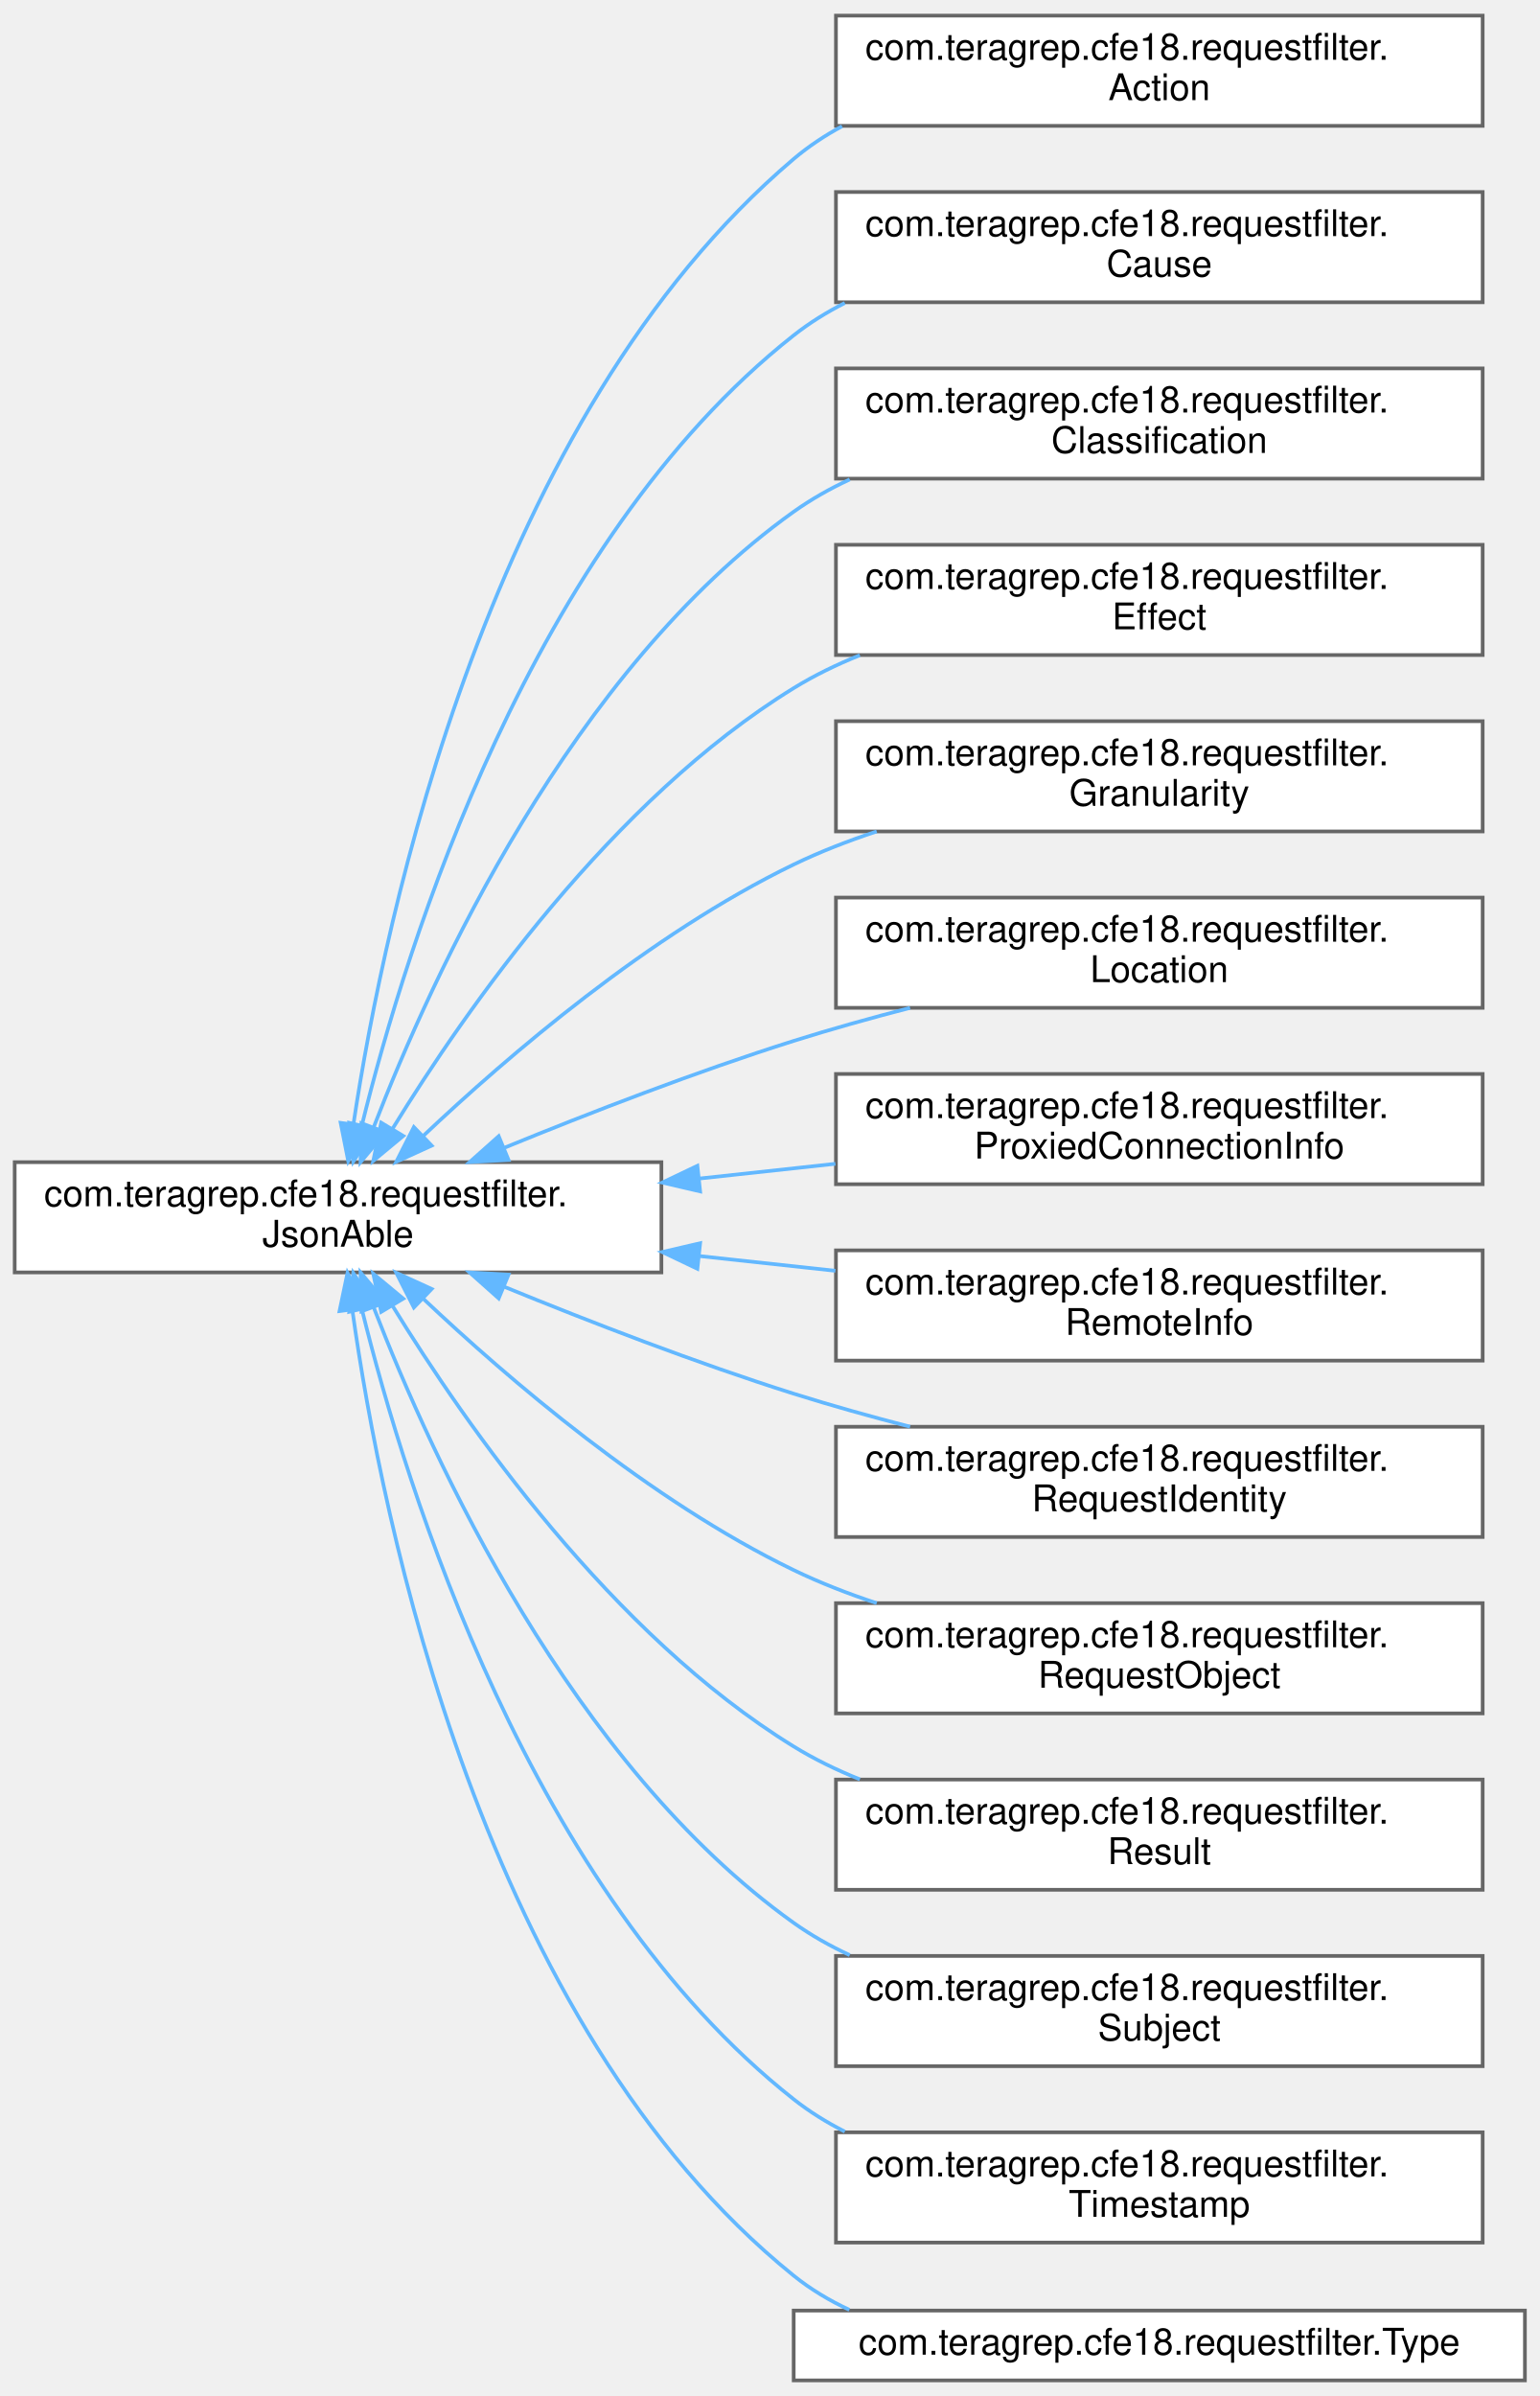
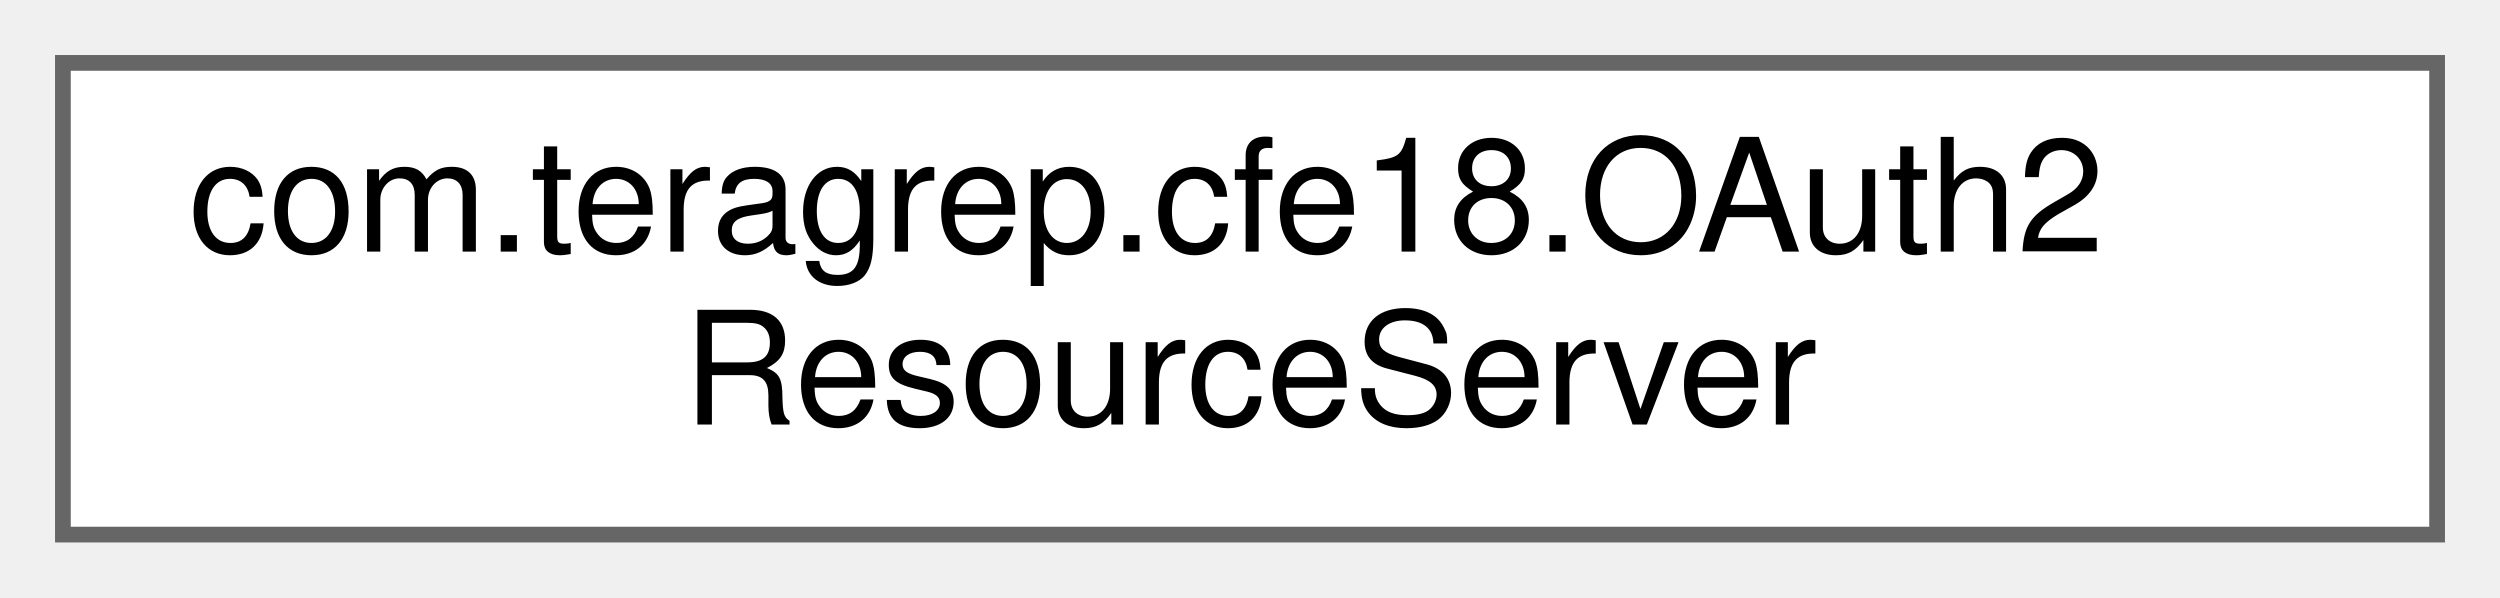
- <svg xmlns="http://www.w3.org/2000/svg" xmlns:xlink="http://www.w3.org/1999/xlink" width="419pt" height="652pt" viewBox="0.00 0.00 419.00 651.50">
-   <g id="graph0" class="graph" transform="scale(1 1) rotate(0) translate(4 647.5)">
+ <svg xmlns="http://www.w3.org/2000/svg" xmlns:xlink="http://www.w3.org/1999/xlink" width="159pt" height="38pt" viewBox="0.00 0.00 159.00 38.00">
+   <g id="graph0" class="graph" transform="scale(1 1) rotate(0) translate(4 34)">
    <g id="Node000000" class="node">
      <g id="a_Node000000">
-         <a xlink:href="interfacecom_1_1teragrep_1_1cfe18_1_1requestfilter_1_1JsonAble.html" target="_top" xlink:title=" ">
-           <polygon fill="white" stroke="#666666" points="176,-331.5 0,-331.5 0,-301.5 176,-301.5 176,-331.5" />
-           <text text-anchor="start" x="8" y="-319.5" font-family="Helvetica,sans-Serif" font-size="10.00">com.teragrep.cfe18.requestfilter.</text>
-           <text text-anchor="middle" x="88" y="-308.5" font-family="Helvetica,sans-Serif" font-size="10.00">JsonAble</text>
-         </a>
-       </g>
-     </g>
-     <g id="Node000001" class="node">
-       <g id="a_Node000001">
-         <a xlink:href="classcom_1_1teragrep_1_1cfe18_1_1requestfilter_1_1Action.html" target="_top" xlink:title=" ">
-           <polygon fill="white" stroke="#666666" points="399.5,-643.5 223.5,-643.5 223.5,-613.5 399.5,-613.5 399.5,-643.5" />
-           <text text-anchor="start" x="231.5" y="-631.5" font-family="Helvetica,sans-Serif" font-size="10.00">com.teragrep.cfe18.requestfilter.</text>
-           <text text-anchor="middle" x="311.5" y="-620.5" font-family="Helvetica,sans-Serif" font-size="10.00">Action</text>
-         </a>
-       </g>
-     </g>
-     <g id="edge2_Node000000_Node000001" class="edge">
-       <g id="a_edge2_Node000000_Node000001">
-         <a xlink:title=" ">
-           <path fill="none" stroke="#63b8ff" d="M92.21,-341.99C100.72,-398.39 129.18,-534.3 212,-604.5 216.03,-607.91 220.46,-610.86 225.16,-613.39" />
-           <polygon fill="#63b8ff" stroke="#63b8ff" points="95.64,-341.22 90.77,-331.81 88.71,-342.2 95.64,-341.22" />
-         </a>
-       </g>
-     </g>
-     <g id="Node000002" class="node">
-       <g id="a_Node000002">
-         <a xlink:href="classcom_1_1teragrep_1_1cfe18_1_1requestfilter_1_1Cause.html" target="_top" xlink:title=" ">
-           <polygon fill="white" stroke="#666666" points="399.5,-595.5 223.5,-595.5 223.5,-565.5 399.5,-565.5 399.5,-595.5" />
-           <text text-anchor="start" x="231.5" y="-583.5" font-family="Helvetica,sans-Serif" font-size="10.00">com.teragrep.cfe18.requestfilter.</text>
-           <text text-anchor="middle" x="311.5" y="-572.5" font-family="Helvetica,sans-Serif" font-size="10.00">Cause</text>
-         </a>
-       </g>
-     </g>
-     <g id="edge3_Node000000_Node000002" class="edge">
-       <g id="a_edge3_Node000000_Node000002">
-         <a xlink:title=" ">
-           <path fill="none" stroke="#63b8ff" d="M94.47,-341.47C106.58,-390.62 140.44,-500.02 212,-556.5 216.28,-559.88 220.97,-562.79 225.91,-565.3" />
-           <polygon fill="#63b8ff" stroke="#63b8ff" points="97.86,-340.59 92.15,-331.67 91.05,-342.21 97.86,-340.59" />
-         </a>
-       </g>
-     </g>
-     <g id="Node000003" class="node">
-       <g id="a_Node000003">
-         <a xlink:href="classcom_1_1teragrep_1_1cfe18_1_1requestfilter_1_1Classification.html" target="_top" xlink:title=" ">
-           <polygon fill="white" stroke="#666666" points="399.5,-547.5 223.5,-547.5 223.5,-517.5 399.5,-517.5 399.5,-547.5" />
-           <text text-anchor="start" x="231.5" y="-535.5" font-family="Helvetica,sans-Serif" font-size="10.00">com.teragrep.cfe18.requestfilter.</text>
-           <text text-anchor="middle" x="311.5" y="-524.5" font-family="Helvetica,sans-Serif" font-size="10.00">Classification</text>
-         </a>
-       </g>
-     </g>
-     <g id="edge4_Node000000_Node000003" class="edge">
-       <g id="a_edge4_Node000000_Node000003">
-         <a xlink:title=" ">
-           <path fill="none" stroke="#63b8ff" d="M97.71,-341.05C113.65,-382.33 151.56,-465.35 212,-508.5 216.73,-511.87 221.87,-514.78 227.25,-517.28" />
-           <polygon fill="#63b8ff" stroke="#63b8ff" points="100.91,-339.64 94.12,-331.51 94.36,-342.1 100.91,-339.64" />
-         </a>
-       </g>
-     </g>
-     <g id="Node000004" class="node">
-       <g id="a_Node000004">
-         <a xlink:href="classcom_1_1teragrep_1_1cfe18_1_1requestfilter_1_1Effect.html" target="_top" xlink:title=" ">
-           <polygon fill="white" stroke="#666666" points="399.5,-499.5 223.5,-499.5 223.5,-469.5 399.5,-469.5 399.5,-499.5" />
-           <text text-anchor="start" x="231.5" y="-487.5" font-family="Helvetica,sans-Serif" font-size="10.00">com.teragrep.cfe18.requestfilter.</text>
-           <text text-anchor="middle" x="311.5" y="-476.5" font-family="Helvetica,sans-Serif" font-size="10.00">Effect</text>
-         </a>
-       </g>
-     </g>
-     <g id="edge5_Node000000_Node000004" class="edge">
-       <g id="a_edge5_Node000000_Node000004">
-         <a xlink:title=" ">
-           <path fill="none" stroke="#63b8ff" d="M102.89,-340.7C122.8,-373.12 162.55,-430.08 212,-460.5 217.62,-463.96 223.71,-466.92 230.01,-469.45" />
-           <polygon fill="#63b8ff" stroke="#63b8ff" points="105.74,-338.64 97.59,-331.87 99.74,-342.24 105.74,-338.64" />
-         </a>
-       </g>
-     </g>
-     <g id="Node000005" class="node">
-       <g id="a_Node000005">
-         <a xlink:href="classcom_1_1teragrep_1_1cfe18_1_1requestfilter_1_1Granularity.html" target="_top" xlink:title=" ">
-           <polygon fill="white" stroke="#666666" points="399.5,-451.5 223.5,-451.5 223.5,-421.5 399.5,-421.5 399.5,-451.5" />
-           <text text-anchor="start" x="231.5" y="-439.5" font-family="Helvetica,sans-Serif" font-size="10.00">com.teragrep.cfe18.requestfilter.</text>
-           <text text-anchor="middle" x="311.5" y="-428.5" font-family="Helvetica,sans-Serif" font-size="10.00">Granularity</text>
-         </a>
-       </g>
-     </g>
-     <g id="edge6_Node000000_Node000005" class="edge">
-       <g id="a_edge6_Node000000_Node000005">
-         <a xlink:title=" ">
-           <path fill="none" stroke="#63b8ff" d="M111.1,-338.57C134.3,-360.5 172.79,-393.52 212,-412.5 219.13,-415.95 226.8,-418.93 234.59,-421.5" />
-           <polygon fill="#63b8ff" stroke="#63b8ff" points="113.48,-336 103.84,-331.6 108.63,-341.05 113.48,-336" />
-         </a>
-       </g>
-     </g>
-     <g id="Node000006" class="node">
-       <g id="a_Node000006">
-         <a xlink:href="classcom_1_1teragrep_1_1cfe18_1_1requestfilter_1_1Location.html" target="_top" xlink:title=" ">
-           <polygon fill="white" stroke="#666666" points="399.5,-403.5 223.5,-403.5 223.5,-373.5 399.5,-373.5 399.5,-403.5" />
-           <text text-anchor="start" x="231.5" y="-391.5" font-family="Helvetica,sans-Serif" font-size="10.00">com.teragrep.cfe18.requestfilter.</text>
-           <text text-anchor="middle" x="311.5" y="-380.5" font-family="Helvetica,sans-Serif" font-size="10.00">Location</text>
-         </a>
-       </g>
-     </g>
-     <g id="edge7_Node000000_Node000006" class="edge">
-       <g id="a_edge7_Node000000_Node000006">
-         <a xlink:title=" ">
-           <path fill="none" stroke="#63b8ff" d="M133.36,-335.46C156.53,-344.94 185.51,-356.14 212,-364.5 222.16,-367.7 233.01,-370.73 243.67,-373.49" />
-           <polygon fill="#63b8ff" stroke="#63b8ff" points="134.39,-332.1 123.81,-331.52 131.72,-338.57 134.39,-332.1" />
-         </a>
-       </g>
-     </g>
-     <g id="Node000007" class="node">
-       <g id="a_Node000007">
-         <a xlink:href="classcom_1_1teragrep_1_1cfe18_1_1requestfilter_1_1ProxiedConnectionInfo.html" target="_top" xlink:title=" ">
-           <polygon fill="white" stroke="#666666" points="399.5,-355.5 223.5,-355.5 223.5,-325.5 399.5,-325.5 399.5,-355.5" />
-           <text text-anchor="start" x="231.5" y="-343.5" font-family="Helvetica,sans-Serif" font-size="10.00">com.teragrep.cfe18.requestfilter.</text>
-           <text text-anchor="middle" x="311.5" y="-332.5" font-family="Helvetica,sans-Serif" font-size="10.00">ProxiedConnectionInfo</text>
-         </a>
-       </g>
-     </g>
-     <g id="edge8_Node000000_Node000007" class="edge">
-       <g id="a_edge8_Node000000_Node000007">
-         <a xlink:title=" ">
-           <path fill="none" stroke="#63b8ff" d="M186.47,-327.06C198.75,-328.39 211.25,-329.75 223.35,-331.06" />
-           <polygon fill="#63b8ff" stroke="#63b8ff" points="186.54,-323.55 176.22,-325.95 185.79,-330.51 186.54,-323.55" />
-         </a>
-       </g>
-     </g>
-     <g id="Node000008" class="node">
-       <g id="a_Node000008">
-         <a xlink:href="classcom_1_1teragrep_1_1cfe18_1_1requestfilter_1_1RemoteInfo.html" target="_top" xlink:title=" ">
-           <polygon fill="white" stroke="#666666" points="399.5,-307.5 223.5,-307.5 223.5,-277.5 399.5,-277.5 399.5,-307.5" />
-           <text text-anchor="start" x="231.5" y="-295.5" font-family="Helvetica,sans-Serif" font-size="10.00">com.teragrep.cfe18.requestfilter.</text>
-           <text text-anchor="middle" x="311.5" y="-284.5" font-family="Helvetica,sans-Serif" font-size="10.00">RemoteInfo</text>
-         </a>
-       </g>
-     </g>
-     <g id="edge9_Node000000_Node000008" class="edge">
-       <g id="a_edge9_Node000000_Node000008">
-         <a xlink:title=" ">
-           <path fill="none" stroke="#63b8ff" d="M186.47,-305.94C198.75,-304.61 211.25,-303.25 223.35,-301.94" />
-           <polygon fill="#63b8ff" stroke="#63b8ff" points="185.79,-302.49 176.22,-307.05 186.54,-309.45 185.79,-302.49" />
-         </a>
-       </g>
-     </g>
-     <g id="Node000009" class="node">
-       <g id="a_Node000009">
-         <a xlink:href="classcom_1_1teragrep_1_1cfe18_1_1requestfilter_1_1RequestIdentity.html" target="_top" xlink:title=" ">
-           <polygon fill="white" stroke="#666666" points="399.5,-259.5 223.5,-259.5 223.5,-229.5 399.5,-229.5 399.5,-259.5" />
-           <text text-anchor="start" x="231.5" y="-247.5" font-family="Helvetica,sans-Serif" font-size="10.00">com.teragrep.cfe18.requestfilter.</text>
-           <text text-anchor="middle" x="311.5" y="-236.5" font-family="Helvetica,sans-Serif" font-size="10.00">RequestIdentity</text>
-         </a>
-       </g>
-     </g>
-     <g id="edge10_Node000000_Node000009" class="edge">
-       <g id="a_edge10_Node000000_Node000009">
-         <a xlink:title=" ">
-           <path fill="none" stroke="#63b8ff" d="M133.36,-297.54C156.53,-288.06 185.51,-276.86 212,-268.5 222.16,-265.3 233.01,-262.27 243.67,-259.51" />
-           <polygon fill="#63b8ff" stroke="#63b8ff" points="131.72,-294.43 123.81,-301.48 134.39,-300.9 131.72,-294.43" />
-         </a>
-       </g>
-     </g>
-     <g id="Node000010" class="node">
-       <g id="a_Node000010">
-         <a xlink:href="classcom_1_1teragrep_1_1cfe18_1_1requestfilter_1_1RequestObject.html" target="_top" xlink:title=" ">
-           <polygon fill="white" stroke="#666666" points="399.5,-211.5 223.5,-211.5 223.5,-181.5 399.5,-181.5 399.5,-211.5" />
-           <text text-anchor="start" x="231.5" y="-199.5" font-family="Helvetica,sans-Serif" font-size="10.00">com.teragrep.cfe18.requestfilter.</text>
-           <text text-anchor="middle" x="311.5" y="-188.5" font-family="Helvetica,sans-Serif" font-size="10.00">RequestObject</text>
-         </a>
-       </g>
-     </g>
-     <g id="edge11_Node000000_Node000010" class="edge">
-       <g id="a_edge11_Node000000_Node000010">
-         <a xlink:title=" ">
-           <path fill="none" stroke="#63b8ff" d="M111.1,-294.43C134.3,-272.5 172.79,-239.48 212,-220.5 219.13,-217.05 226.8,-214.07 234.59,-211.5" />
-           <polygon fill="#63b8ff" stroke="#63b8ff" points="108.63,-291.95 103.84,-301.4 113.48,-297 108.63,-291.95" />
-         </a>
-       </g>
-     </g>
-     <g id="Node000011" class="node">
-       <g id="a_Node000011">
-         <a xlink:href="classcom_1_1teragrep_1_1cfe18_1_1requestfilter_1_1Result.html" target="_top" xlink:title=" ">
-           <polygon fill="white" stroke="#666666" points="399.5,-163.5 223.5,-163.5 223.5,-133.5 399.5,-133.5 399.5,-163.5" />
-           <text text-anchor="start" x="231.5" y="-151.5" font-family="Helvetica,sans-Serif" font-size="10.00">com.teragrep.cfe18.requestfilter.</text>
-           <text text-anchor="middle" x="311.5" y="-140.5" font-family="Helvetica,sans-Serif" font-size="10.00">Result</text>
-         </a>
-       </g>
-     </g>
-     <g id="edge12_Node000000_Node000011" class="edge">
-       <g id="a_edge12_Node000000_Node000011">
-         <a xlink:title=" ">
-           <path fill="none" stroke="#63b8ff" d="M102.89,-292.3C122.8,-259.88 162.55,-202.92 212,-172.5 217.62,-169.04 223.71,-166.08 230.01,-163.55" />
-           <polygon fill="#63b8ff" stroke="#63b8ff" points="99.74,-290.76 97.59,-301.13 105.74,-294.36 99.74,-290.76" />
-         </a>
-       </g>
-     </g>
-     <g id="Node000012" class="node">
-       <g id="a_Node000012">
-         <a xlink:href="classcom_1_1teragrep_1_1cfe18_1_1requestfilter_1_1Subject.html" target="_top" xlink:title=" ">
-           <polygon fill="white" stroke="#666666" points="399.5,-115.5 223.5,-115.5 223.5,-85.5 399.5,-85.5 399.5,-115.5" />
-           <text text-anchor="start" x="231.5" y="-103.5" font-family="Helvetica,sans-Serif" font-size="10.00">com.teragrep.cfe18.requestfilter.</text>
-           <text text-anchor="middle" x="311.5" y="-92.5" font-family="Helvetica,sans-Serif" font-size="10.00">Subject</text>
-         </a>
-       </g>
-     </g>
-     <g id="edge13_Node000000_Node000012" class="edge">
-       <g id="a_edge13_Node000000_Node000012">
-         <a xlink:title=" ">
-           <path fill="none" stroke="#63b8ff" d="M97.71,-291.95C113.65,-250.67 151.56,-167.65 212,-124.5 216.73,-121.13 221.87,-118.22 227.25,-115.72" />
-           <polygon fill="#63b8ff" stroke="#63b8ff" points="94.36,-290.9 94.12,-301.49 100.91,-293.36 94.36,-290.9" />
-         </a>
-       </g>
-     </g>
-     <g id="Node000013" class="node">
-       <g id="a_Node000013">
-         <a xlink:href="classcom_1_1teragrep_1_1cfe18_1_1requestfilter_1_1Timestamp.html" target="_top" xlink:title=" ">
-           <polygon fill="white" stroke="#666666" points="399.5,-67.5 223.5,-67.5 223.5,-37.5 399.5,-37.5 399.5,-67.5" />
-           <text text-anchor="start" x="231.5" y="-55.5" font-family="Helvetica,sans-Serif" font-size="10.00">com.teragrep.cfe18.requestfilter.</text>
-           <text text-anchor="middle" x="311.5" y="-44.5" font-family="Helvetica,sans-Serif" font-size="10.00">Timestamp</text>
-         </a>
-       </g>
-     </g>
-     <g id="edge14_Node000000_Node000013" class="edge">
-       <g id="a_edge14_Node000000_Node000013">
-         <a xlink:title=" ">
-           <path fill="none" stroke="#63b8ff" d="M94.47,-291.53C106.58,-242.38 140.44,-132.98 212,-76.5 216.28,-73.12 220.97,-70.21 225.91,-67.7" />
-           <polygon fill="#63b8ff" stroke="#63b8ff" points="91.05,-290.79 92.15,-301.33 97.86,-292.41 91.05,-290.79" />
-         </a>
-       </g>
-     </g>
-     <g id="Node000014" class="node">
-       <g id="a_Node000014">
-         <a xlink:href="classcom_1_1teragrep_1_1cfe18_1_1requestfilter_1_1Type.html" target="_top" xlink:title=" ">
-           <polygon fill="white" stroke="#666666" points="411,-19 212,-19 212,0 411,0 411,-19" />
-           <text text-anchor="middle" x="311.5" y="-7" font-family="Helvetica,sans-Serif" font-size="10.00">com.teragrep.cfe18.requestfilter.Type</text>
-         </a>
-       </g>
-     </g>
-     <g id="edge15_Node000000_Node000014" class="edge">
-       <g id="a_edge15_Node000000_Node000014">
-         <a xlink:title=" ">
-           <path fill="none" stroke="#63b8ff" d="M91.91,-291.12C99.86,-234.37 127.3,-96.83 212,-28.5 216.61,-24.78 221.73,-21.72 227.15,-19.2" />
-           <polygon fill="#63b8ff" stroke="#63b8ff" points="88.4,-290.98 90.57,-301.35 95.34,-291.89 88.4,-290.98" />
+         <a xlink:href="classcom_1_1teragrep_1_1cfe18_1_1OAuth2ResourceServer.html" target="_top" xlink:title=" ">
+           <polygon fill="white" stroke="#666666" points="151,-30 0,-30 0,0 151,0 151,-30" />
+           <text text-anchor="start" x="8" y="-18" font-family="Helvetica,sans-Serif" font-size="10.00">com.teragrep.cfe18.OAuth2</text>
+           <text text-anchor="middle" x="75.5" y="-7" font-family="Helvetica,sans-Serif" font-size="10.00">ResourceServer</text>
        </a>
      </g>
    </g>
  </g>
</svg>
